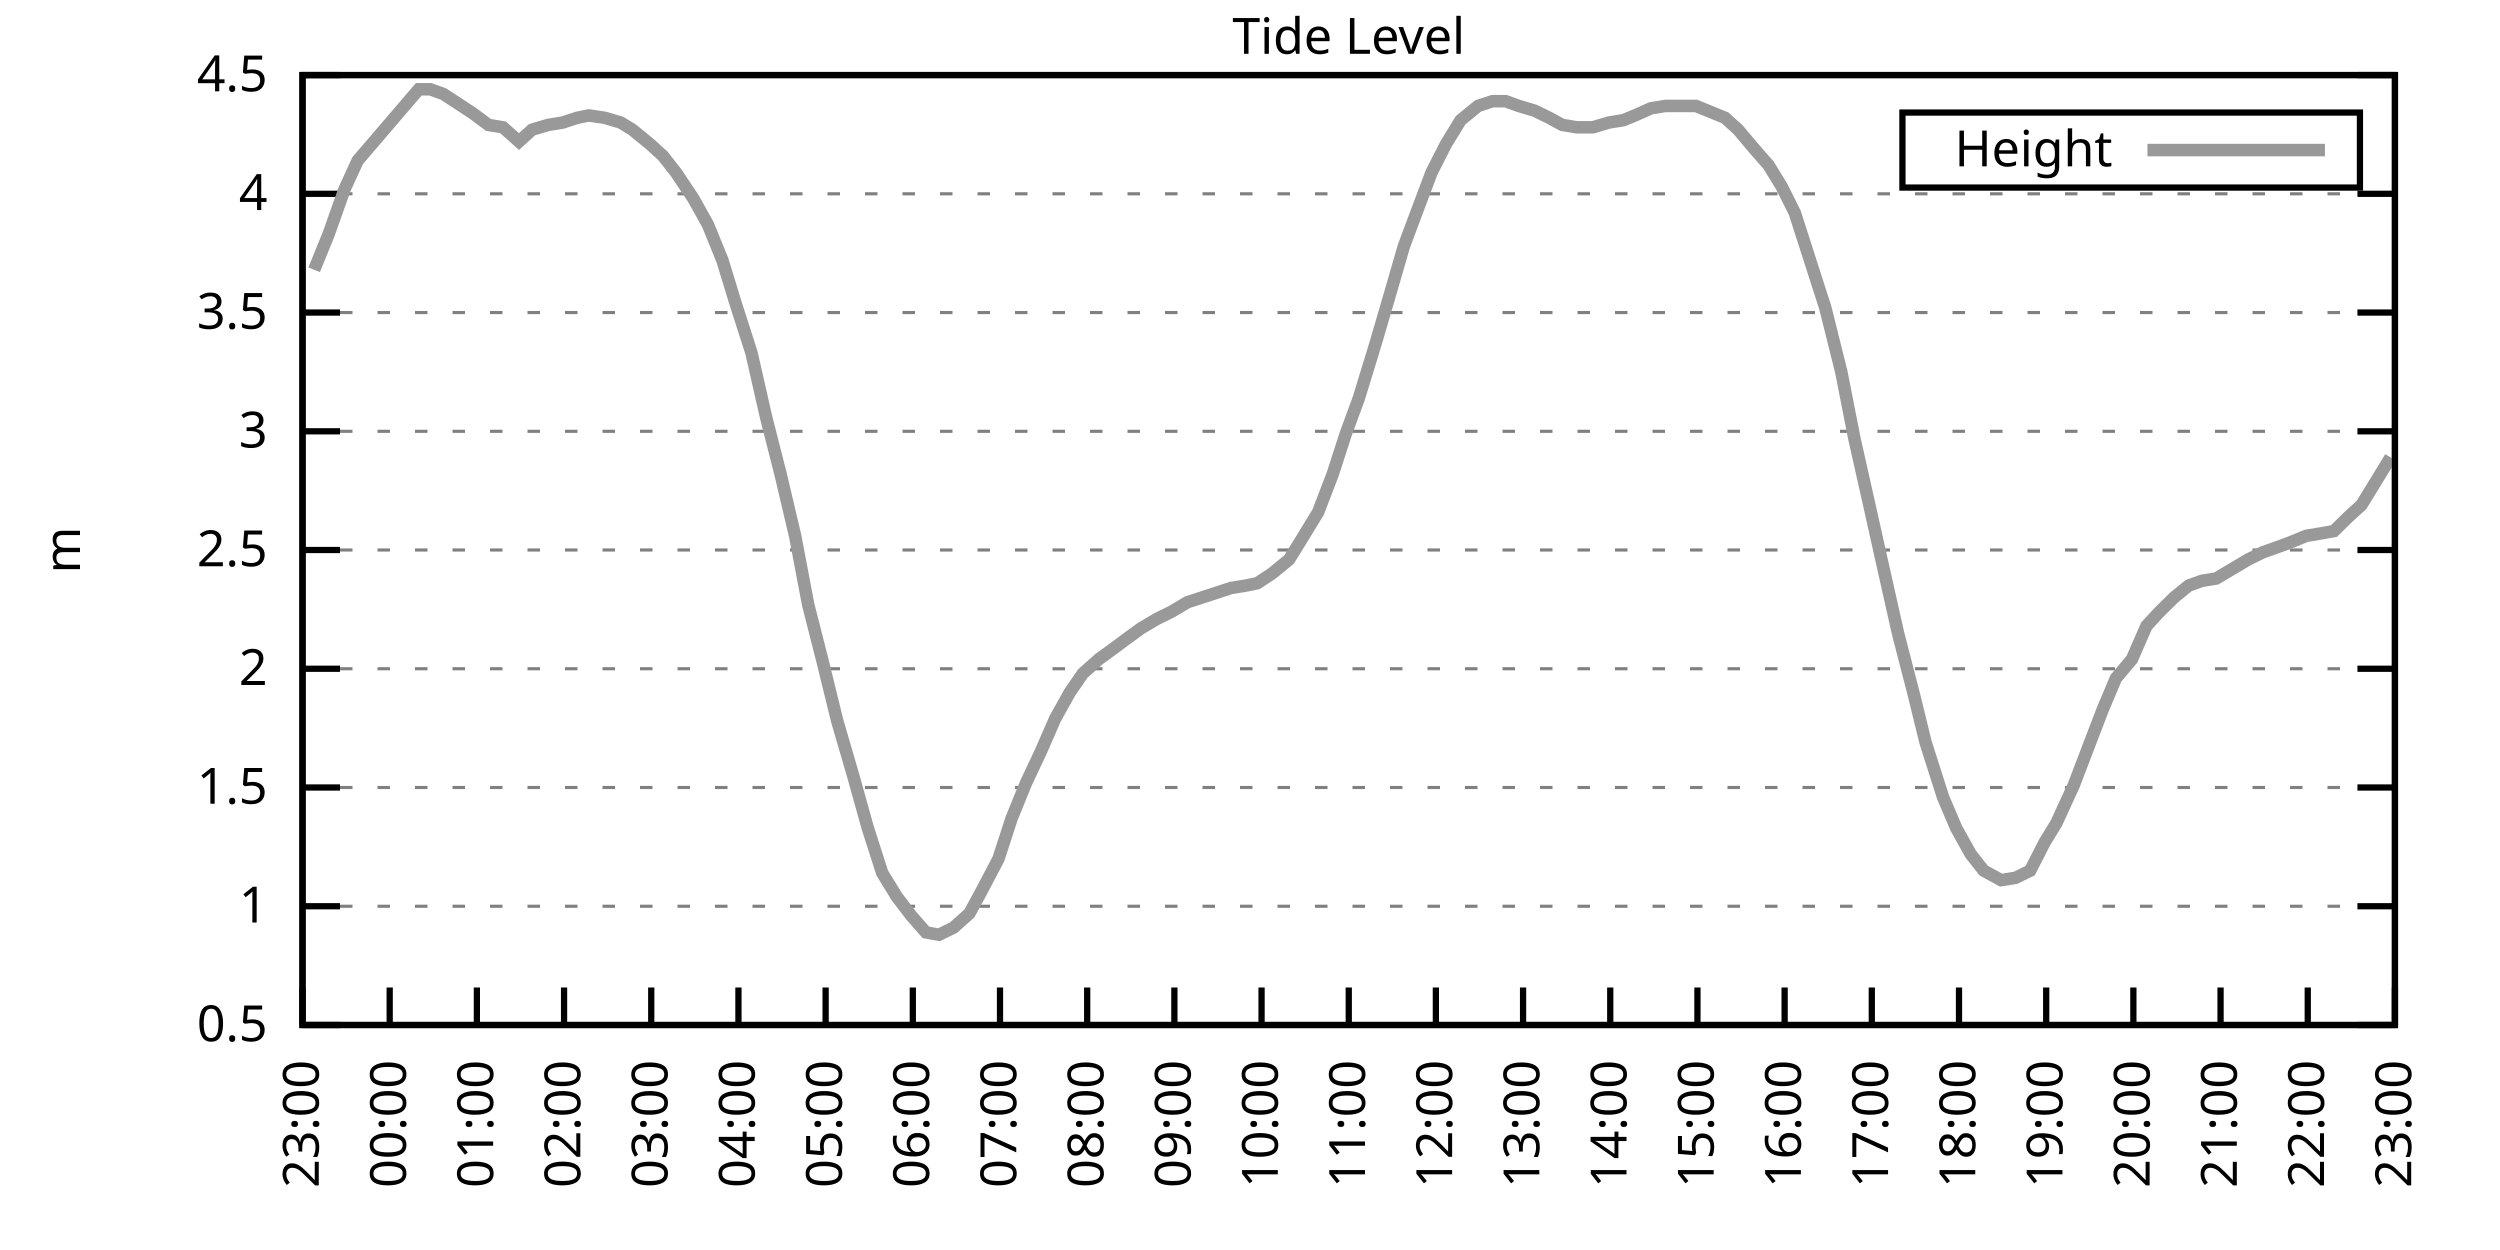
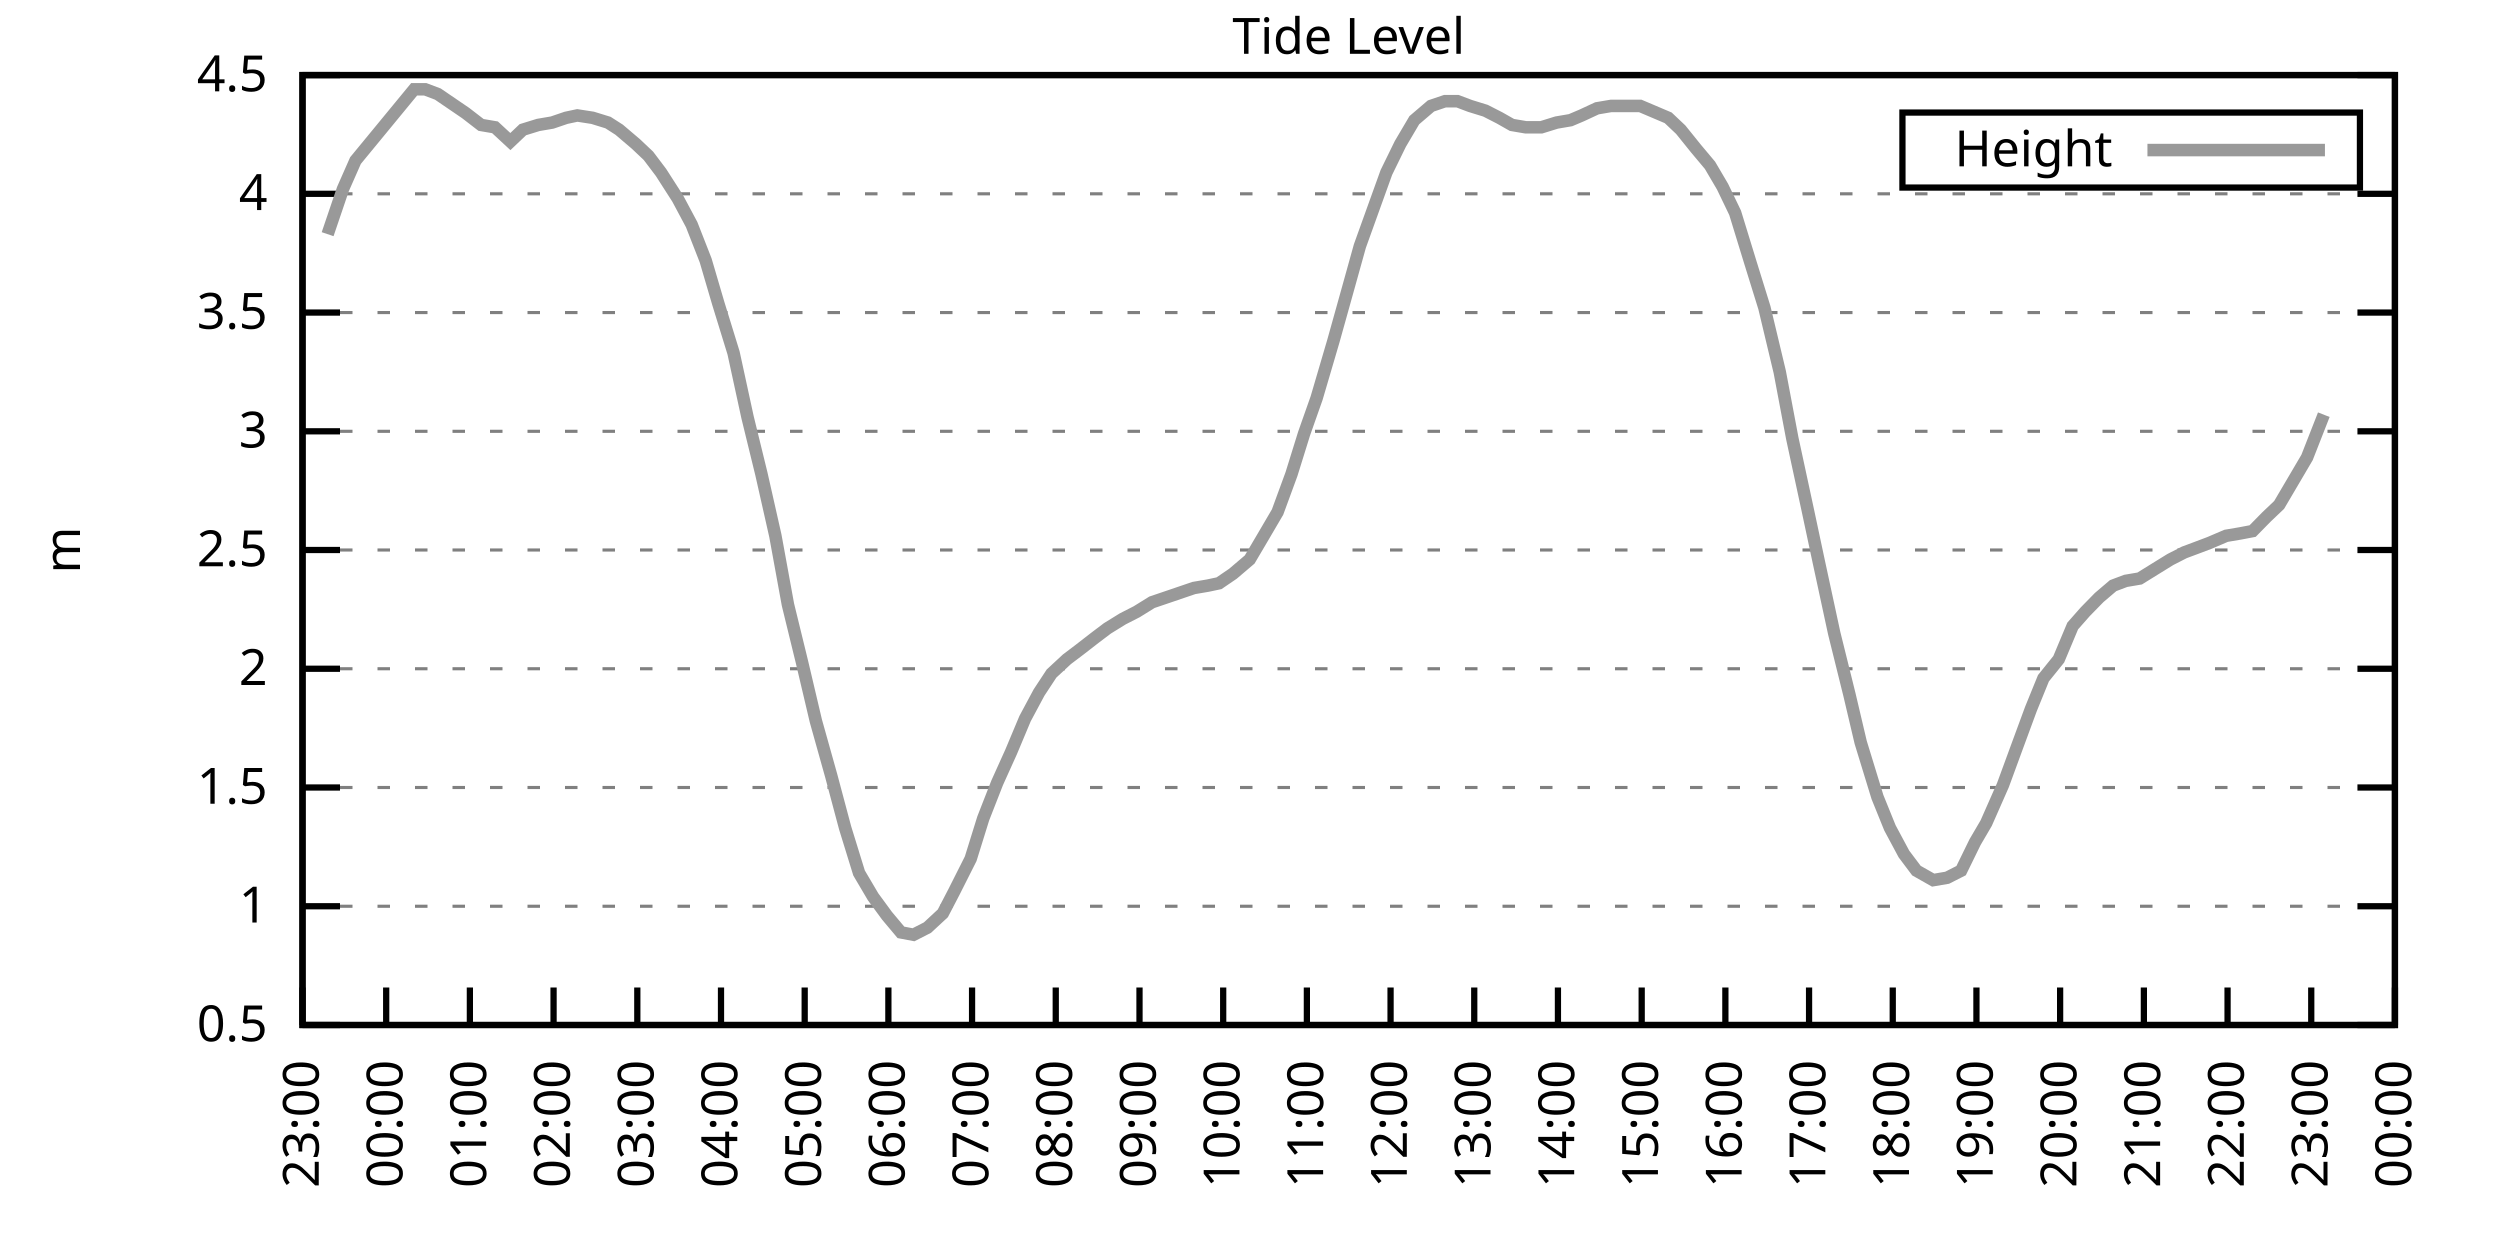
<svg xmlns="http://www.w3.org/2000/svg" xmlns:xlink="http://www.w3.org/1999/xlink" width="400" height="200" viewBox="0 0 400 200">
  <g id="gnuplot_canvas">
    <rect x="0" y="0" width="400" height="200" fill="none" />
    <defs>
      <circle id="gpDot" r="0.5" stroke-width="0.5" stroke="currentColor" />
      <path id="gpPt0" stroke-width="0.333" stroke="currentColor" d="M-1,0 h2 M0,-1 v2" />
      <path id="gpPt1" stroke-width="0.333" stroke="currentColor" d="M-1,-1 L1,1 M1,-1 L-1,1" />
      <path id="gpPt2" stroke-width="0.333" stroke="currentColor" d="M-1,0 L1,0 M0,-1 L0,1 M-1,-1 L1,1 M-1,1 L1,-1" />
      <rect id="gpPt3" stroke-width="0.333" stroke="currentColor" x="-1" y="-1" width="2" height="2" />
      <rect id="gpPt4" stroke-width="0.333" stroke="currentColor" fill="currentColor" x="-1" y="-1" width="2" height="2" />
      <circle id="gpPt5" stroke-width="0.333" stroke="currentColor" cx="0" cy="0" r="1" />
      <use xlink:href="#gpPt5" id="gpPt6" fill="currentColor" stroke="none" />
      <path id="gpPt7" stroke-width="0.333" stroke="currentColor" d="M0,-1.33 L-1.33,0.67 L1.33,0.67 z" />
      <use xlink:href="#gpPt7" id="gpPt8" fill="currentColor" stroke="none" />
      <use xlink:href="#gpPt7" id="gpPt9" stroke="currentColor" transform="rotate(180)" />
      <use xlink:href="#gpPt9" id="gpPt10" fill="currentColor" stroke="none" />
      <use xlink:href="#gpPt3" id="gpPt11" stroke="currentColor" transform="rotate(45)" />
      <use xlink:href="#gpPt11" id="gpPt12" fill="currentColor" stroke="none" />
      <path id="gpPt13" stroke-width="0.333" stroke="currentColor" d="M0,1.330 L1.265,0.411 L0.782,-1.067 L-0.782,-1.076 L-1.265,0.411 z" />
      <use xlink:href="#gpPt13" id="gpPt14" fill="currentColor" stroke="none" />
      <filter id="textbox" filterUnits="objectBoundingBox" x="0" y="0" height="1" width="1">
        <feFlood flood-color="white" flood-opacity="1" result="bgnd" />
        <feComposite in="SourceGraphic" in2="bgnd" operator="atop" />
      </filter>
      <filter id="greybox" filterUnits="objectBoundingBox" x="0" y="0" height="1" width="1">
        <feFlood flood-color="lightgrey" flood-opacity="1" result="grey" />
        <feComposite in="SourceGraphic" in2="grey" operator="atop" />
      </filter>
    </defs>
    <g fill="none" color="white" stroke="currentColor" stroke-width="1.00" stroke-linecap="butt" stroke-linejoin="miter">
</g>
    <g fill="none" color="black" stroke="currentColor" stroke-width="1.00" stroke-linecap="butt" stroke-linejoin="miter">
      <g stroke="none" shape-rendering="crispEdges">
        <polygon fill="rgb(255, 255, 255)" points="48.40,164.00 383.18,164.00 383.18,12.02 48.40,12.02 " />
      </g>
    </g>
    <g fill="none" color="black" stroke="currentColor" stroke-width="1.00" stroke-linecap="butt" stroke-linejoin="miter">
</g>
    <g fill="none" color="black" stroke="black" stroke-width="0.50" stroke-linecap="butt" stroke-linejoin="miter">
</g>
    <g fill="none" color="gray" stroke="currentColor" stroke-width="0.50" stroke-linecap="butt" stroke-linejoin="miter">
      <path stroke="gray" stroke-dasharray="2,4" class="gridline" d="M48.40,164.00 L383.19,164.00  " />
    </g>
    <g fill="none" color="gray" stroke="gray" stroke-width="1.00" stroke-linecap="butt" stroke-linejoin="miter">
</g>
    <g fill="none" color="black" stroke="currentColor" stroke-width="1.00" stroke-linecap="butt" stroke-linejoin="miter">
      <path stroke="black" d="M48.40,164.00 L54.40,164.00 M383.19,164.00 L377.19,164.00  " />
      <g transform="translate(42.80,166.60)" stroke="none" fill="black" font-family="Sans" font-size="8.00" text-anchor="end">
        <text>
          <tspan font-family="Sans"> 0.5</tspan>
        </text>
      </g>
    </g>
    <g fill="none" color="black" stroke="currentColor" stroke-width="1.00" stroke-linecap="butt" stroke-linejoin="miter">
</g>
    <g fill="none" color="black" stroke="black" stroke-width="0.50" stroke-linecap="butt" stroke-linejoin="miter">
</g>
    <g fill="none" color="gray" stroke="currentColor" stroke-width="0.50" stroke-linecap="butt" stroke-linejoin="miter">
      <path stroke="gray" stroke-dasharray="2,4" class="gridline" d="M48.40,145.00 L383.19,145.00  " />
    </g>
    <g fill="none" color="gray" stroke="gray" stroke-width="1.00" stroke-linecap="butt" stroke-linejoin="miter">
</g>
    <g fill="none" color="black" stroke="currentColor" stroke-width="1.00" stroke-linecap="butt" stroke-linejoin="miter">
      <path stroke="black" d="M48.40,145.00 L54.40,145.00 M383.19,145.00 L377.19,145.00  " />
      <g transform="translate(42.80,147.60)" stroke="none" fill="black" font-family="Sans" font-size="8.00" text-anchor="end">
        <text>
          <tspan font-family="Sans"> 1</tspan>
        </text>
      </g>
    </g>
    <g fill="none" color="black" stroke="currentColor" stroke-width="1.00" stroke-linecap="butt" stroke-linejoin="miter">
</g>
    <g fill="none" color="black" stroke="black" stroke-width="0.50" stroke-linecap="butt" stroke-linejoin="miter">
</g>
    <g fill="none" color="gray" stroke="currentColor" stroke-width="0.50" stroke-linecap="butt" stroke-linejoin="miter">
      <path stroke="gray" stroke-dasharray="2,4" class="gridline" d="M48.40,126.00 L383.19,126.00  " />
    </g>
    <g fill="none" color="gray" stroke="gray" stroke-width="1.00" stroke-linecap="butt" stroke-linejoin="miter">
</g>
    <g fill="none" color="black" stroke="currentColor" stroke-width="1.00" stroke-linecap="butt" stroke-linejoin="miter">
      <path stroke="black" d="M48.40,126.00 L54.40,126.00 M383.19,126.00 L377.19,126.00  " />
      <g transform="translate(42.80,128.60)" stroke="none" fill="black" font-family="Sans" font-size="8.00" text-anchor="end">
        <text>
          <tspan font-family="Sans"> 1.5</tspan>
        </text>
      </g>
    </g>
    <g fill="none" color="black" stroke="currentColor" stroke-width="1.00" stroke-linecap="butt" stroke-linejoin="miter">
</g>
    <g fill="none" color="black" stroke="black" stroke-width="0.50" stroke-linecap="butt" stroke-linejoin="miter">
</g>
    <g fill="none" color="gray" stroke="currentColor" stroke-width="0.50" stroke-linecap="butt" stroke-linejoin="miter">
      <path stroke="gray" stroke-dasharray="2,4" class="gridline" d="M48.40,107.00 L383.19,107.00  " />
    </g>
    <g fill="none" color="gray" stroke="gray" stroke-width="1.00" stroke-linecap="butt" stroke-linejoin="miter">
</g>
    <g fill="none" color="black" stroke="currentColor" stroke-width="1.00" stroke-linecap="butt" stroke-linejoin="miter">
      <path stroke="black" d="M48.40,107.00 L54.40,107.00 M383.19,107.00 L377.19,107.00  " />
      <g transform="translate(42.80,109.60)" stroke="none" fill="black" font-family="Sans" font-size="8.00" text-anchor="end">
        <text>
          <tspan font-family="Sans"> 2</tspan>
        </text>
      </g>
    </g>
    <g fill="none" color="black" stroke="currentColor" stroke-width="1.00" stroke-linecap="butt" stroke-linejoin="miter">
</g>
    <g fill="none" color="black" stroke="black" stroke-width="0.50" stroke-linecap="butt" stroke-linejoin="miter">
</g>
    <g fill="none" color="gray" stroke="currentColor" stroke-width="0.50" stroke-linecap="butt" stroke-linejoin="miter">
      <path stroke="gray" stroke-dasharray="2,4" class="gridline" d="M48.40,88.00 L383.19,88.00  " />
    </g>
    <g fill="none" color="gray" stroke="gray" stroke-width="1.00" stroke-linecap="butt" stroke-linejoin="miter">
</g>
    <g fill="none" color="black" stroke="currentColor" stroke-width="1.00" stroke-linecap="butt" stroke-linejoin="miter">
      <path stroke="black" d="M48.40,88.00 L54.40,88.00 M383.19,88.00 L377.19,88.00  " />
      <g transform="translate(42.80,90.60)" stroke="none" fill="black" font-family="Sans" font-size="8.00" text-anchor="end">
        <text>
          <tspan font-family="Sans"> 2.5</tspan>
        </text>
      </g>
    </g>
    <g fill="none" color="black" stroke="currentColor" stroke-width="1.00" stroke-linecap="butt" stroke-linejoin="miter">
</g>
    <g fill="none" color="black" stroke="black" stroke-width="0.50" stroke-linecap="butt" stroke-linejoin="miter">
</g>
    <g fill="none" color="gray" stroke="currentColor" stroke-width="0.50" stroke-linecap="butt" stroke-linejoin="miter">
      <path stroke="gray" stroke-dasharray="2,4" class="gridline" d="M48.40,69.01 L383.19,69.01  " />
    </g>
    <g fill="none" color="gray" stroke="gray" stroke-width="1.00" stroke-linecap="butt" stroke-linejoin="miter">
</g>
    <g fill="none" color="black" stroke="currentColor" stroke-width="1.00" stroke-linecap="butt" stroke-linejoin="miter">
      <path stroke="black" d="M48.40,69.01 L54.40,69.01 M383.19,69.01 L377.19,69.01  " />
      <g transform="translate(42.80,71.61)" stroke="none" fill="black" font-family="Sans" font-size="8.00" text-anchor="end">
        <text>
          <tspan font-family="Sans"> 3</tspan>
        </text>
      </g>
    </g>
    <g fill="none" color="black" stroke="currentColor" stroke-width="1.00" stroke-linecap="butt" stroke-linejoin="miter">
</g>
    <g fill="none" color="black" stroke="black" stroke-width="0.50" stroke-linecap="butt" stroke-linejoin="miter">
</g>
    <g fill="none" color="gray" stroke="currentColor" stroke-width="0.50" stroke-linecap="butt" stroke-linejoin="miter">
      <path stroke="gray" stroke-dasharray="2,4" class="gridline" d="M48.40,50.01 L383.19,50.01  " />
    </g>
    <g fill="none" color="gray" stroke="gray" stroke-width="1.00" stroke-linecap="butt" stroke-linejoin="miter">
</g>
    <g fill="none" color="black" stroke="currentColor" stroke-width="1.00" stroke-linecap="butt" stroke-linejoin="miter">
      <path stroke="black" d="M48.40,50.01 L54.40,50.01 M383.19,50.01 L377.19,50.01  " />
      <g transform="translate(42.80,52.61)" stroke="none" fill="black" font-family="Sans" font-size="8.00" text-anchor="end">
        <text>
          <tspan font-family="Sans"> 3.5</tspan>
        </text>
      </g>
    </g>
    <g fill="none" color="black" stroke="currentColor" stroke-width="1.00" stroke-linecap="butt" stroke-linejoin="miter">
</g>
    <g fill="none" color="black" stroke="black" stroke-width="0.50" stroke-linecap="butt" stroke-linejoin="miter">
</g>
    <g fill="none" color="gray" stroke="currentColor" stroke-width="0.50" stroke-linecap="butt" stroke-linejoin="miter">
      <path stroke="gray" stroke-dasharray="2,4" class="gridline" d="M48.40,31.01 L383.19,31.01  " />
    </g>
    <g fill="none" color="gray" stroke="gray" stroke-width="1.00" stroke-linecap="butt" stroke-linejoin="miter">
</g>
    <g fill="none" color="black" stroke="currentColor" stroke-width="1.00" stroke-linecap="butt" stroke-linejoin="miter">
      <path stroke="black" d="M48.40,31.01 L54.40,31.01 M383.19,31.01 L377.19,31.01  " />
      <g transform="translate(42.80,33.61)" stroke="none" fill="black" font-family="Sans" font-size="8.00" text-anchor="end">
        <text>
          <tspan font-family="Sans"> 4</tspan>
        </text>
      </g>
    </g>
    <g fill="none" color="black" stroke="currentColor" stroke-width="1.00" stroke-linecap="butt" stroke-linejoin="miter">
</g>
    <g fill="none" color="black" stroke="black" stroke-width="0.50" stroke-linecap="butt" stroke-linejoin="miter">
</g>
    <g fill="none" color="gray" stroke="currentColor" stroke-width="0.50" stroke-linecap="butt" stroke-linejoin="miter">
      <path stroke="gray" stroke-dasharray="2,4" class="gridline" d="M48.40,12.01 L383.19,12.01  " />
    </g>
    <g fill="none" color="gray" stroke="gray" stroke-width="1.00" stroke-linecap="butt" stroke-linejoin="miter">
</g>
    <g fill="none" color="black" stroke="currentColor" stroke-width="1.00" stroke-linecap="butt" stroke-linejoin="miter">
      <path stroke="black" d="M48.40,12.01 L54.40,12.01 M383.19,12.01 L377.19,12.01  " />
      <g transform="translate(42.80,14.61)" stroke="none" fill="black" font-family="Sans" font-size="8.00" text-anchor="end">
        <text>
          <tspan font-family="Sans"> 4.5</tspan>
        </text>
      </g>
    </g>
    <g fill="none" color="black" stroke="currentColor" stroke-width="1.00" stroke-linecap="butt" stroke-linejoin="miter">
      <path stroke="black" d="M48.40,164.00 L48.40,158.00  " />
      <g transform="translate(51.00,169.60) rotate(270.00)" stroke="none" fill="black" font-family="Sans" font-size="8.00" text-anchor="end">
        <text>
          <tspan font-family="Sans">23:00</tspan>
        </text>
      </g>
    </g>
    <g fill="none" color="black" stroke="currentColor" stroke-width="1.00" stroke-linecap="butt" stroke-linejoin="miter">
-       <path stroke="black" d="M62.35,164.00 L62.35,158.00  " />
-       <g transform="translate(64.95,169.60) rotate(270.00)" stroke="none" fill="black" font-family="Sans" font-size="8.00" text-anchor="end">
+       <path stroke="black" d="M61.79,164.00 L61.79,158.00  " />
+       <g transform="translate(64.39,169.60) rotate(270.00)" stroke="none" fill="black" font-family="Sans" font-size="8.00" text-anchor="end">
        <text>
          <tspan font-family="Sans">00:00</tspan>
        </text>
      </g>
    </g>
    <g fill="none" color="black" stroke="currentColor" stroke-width="1.00" stroke-linecap="butt" stroke-linejoin="miter">
-       <path stroke="black" d="M76.30,164.00 L76.30,158.00  " />
-       <g transform="translate(78.90,169.60) rotate(270.00)" stroke="none" fill="black" font-family="Sans" font-size="8.00" text-anchor="end">
+       <path stroke="black" d="M75.18,164.00 L75.18,158.00  " />
+       <g transform="translate(77.78,169.60) rotate(270.00)" stroke="none" fill="black" font-family="Sans" font-size="8.00" text-anchor="end">
        <text>
          <tspan font-family="Sans">01:00</tspan>
        </text>
      </g>
    </g>
    <g fill="none" color="black" stroke="currentColor" stroke-width="1.00" stroke-linecap="butt" stroke-linejoin="miter">
-       <path stroke="black" d="M90.25,164.00 L90.25,158.00  " />
-       <g transform="translate(92.85,169.60) rotate(270.00)" stroke="none" fill="black" font-family="Sans" font-size="8.00" text-anchor="end">
+       <path stroke="black" d="M88.57,164.00 L88.57,158.00  " />
+       <g transform="translate(91.17,169.60) rotate(270.00)" stroke="none" fill="black" font-family="Sans" font-size="8.00" text-anchor="end">
        <text>
          <tspan font-family="Sans">02:00</tspan>
        </text>
      </g>
    </g>
    <g fill="none" color="black" stroke="currentColor" stroke-width="1.00" stroke-linecap="butt" stroke-linejoin="miter">
-       <path stroke="black" d="M104.20,164.00 L104.20,158.00  " />
-       <g transform="translate(106.80,169.60) rotate(270.00)" stroke="none" fill="black" font-family="Sans" font-size="8.00" text-anchor="end">
+       <path stroke="black" d="M101.97,164.00 L101.97,158.00  " />
+       <g transform="translate(104.57,169.60) rotate(270.00)" stroke="none" fill="black" font-family="Sans" font-size="8.00" text-anchor="end">
        <text>
          <tspan font-family="Sans">03:00</tspan>
        </text>
      </g>
    </g>
    <g fill="none" color="black" stroke="currentColor" stroke-width="1.00" stroke-linecap="butt" stroke-linejoin="miter">
-       <path stroke="black" d="M118.15,164.00 L118.15,158.00  " />
-       <g transform="translate(120.75,169.60) rotate(270.00)" stroke="none" fill="black" font-family="Sans" font-size="8.00" text-anchor="end">
+       <path stroke="black" d="M115.36,164.00 L115.36,158.00  " />
+       <g transform="translate(117.96,169.60) rotate(270.00)" stroke="none" fill="black" font-family="Sans" font-size="8.00" text-anchor="end">
        <text>
          <tspan font-family="Sans">04:00</tspan>
        </text>
      </g>
    </g>
    <g fill="none" color="black" stroke="currentColor" stroke-width="1.00" stroke-linecap="butt" stroke-linejoin="miter">
-       <path stroke="black" d="M132.10,164.00 L132.10,158.00  " />
-       <g transform="translate(134.70,169.60) rotate(270.00)" stroke="none" fill="black" font-family="Sans" font-size="8.00" text-anchor="end">
+       <path stroke="black" d="M128.75,164.00 L128.75,158.00  " />
+       <g transform="translate(131.35,169.60) rotate(270.00)" stroke="none" fill="black" font-family="Sans" font-size="8.00" text-anchor="end">
        <text>
          <tspan font-family="Sans">05:00</tspan>
        </text>
      </g>
    </g>
    <g fill="none" color="black" stroke="currentColor" stroke-width="1.00" stroke-linecap="butt" stroke-linejoin="miter">
-       <path stroke="black" d="M146.05,164.00 L146.05,158.00  " />
-       <g transform="translate(148.65,169.60) rotate(270.00)" stroke="none" fill="black" font-family="Sans" font-size="8.00" text-anchor="end">
+       <path stroke="black" d="M142.14,164.00 L142.14,158.00  " />
+       <g transform="translate(144.74,169.60) rotate(270.00)" stroke="none" fill="black" font-family="Sans" font-size="8.00" text-anchor="end">
        <text>
          <tspan font-family="Sans">06:00</tspan>
        </text>
      </g>
    </g>
    <g fill="none" color="black" stroke="currentColor" stroke-width="1.00" stroke-linecap="butt" stroke-linejoin="miter">
-       <path stroke="black" d="M160.00,164.00 L160.00,158.00  " />
-       <g transform="translate(162.60,169.60) rotate(270.00)" stroke="none" fill="black" font-family="Sans" font-size="8.00" text-anchor="end">
+       <path stroke="black" d="M155.53,164.00 L155.53,158.00  " />
+       <g transform="translate(158.13,169.60) rotate(270.00)" stroke="none" fill="black" font-family="Sans" font-size="8.00" text-anchor="end">
        <text>
          <tspan font-family="Sans">07:00</tspan>
        </text>
      </g>
    </g>
    <g fill="none" color="black" stroke="currentColor" stroke-width="1.00" stroke-linecap="butt" stroke-linejoin="miter">
-       <path stroke="black" d="M173.95,164.00 L173.95,158.00  " />
-       <g transform="translate(176.55,169.60) rotate(270.00)" stroke="none" fill="black" font-family="Sans" font-size="8.00" text-anchor="end">
+       <path stroke="black" d="M168.92,164.00 L168.92,158.00  " />
+       <g transform="translate(171.52,169.60) rotate(270.00)" stroke="none" fill="black" font-family="Sans" font-size="8.00" text-anchor="end">
        <text>
          <tspan font-family="Sans">08:00</tspan>
        </text>
      </g>
    </g>
    <g fill="none" color="black" stroke="currentColor" stroke-width="1.00" stroke-linecap="butt" stroke-linejoin="miter">
-       <path stroke="black" d="M187.90,164.00 L187.90,158.00  " />
-       <g transform="translate(190.50,169.60) rotate(270.00)" stroke="none" fill="black" font-family="Sans" font-size="8.00" text-anchor="end">
+       <path stroke="black" d="M182.32,164.00 L182.32,158.00  " />
+       <g transform="translate(184.92,169.60) rotate(270.00)" stroke="none" fill="black" font-family="Sans" font-size="8.00" text-anchor="end">
        <text>
          <tspan font-family="Sans">09:00</tspan>
        </text>
      </g>
    </g>
    <g fill="none" color="black" stroke="currentColor" stroke-width="1.00" stroke-linecap="butt" stroke-linejoin="miter">
-       <path stroke="black" d="M201.85,164.00 L201.85,158.00  " />
-       <g transform="translate(204.45,169.60) rotate(270.00)" stroke="none" fill="black" font-family="Sans" font-size="8.00" text-anchor="end">
+       <path stroke="black" d="M195.71,164.00 L195.71,158.00  " />
+       <g transform="translate(198.31,169.60) rotate(270.00)" stroke="none" fill="black" font-family="Sans" font-size="8.00" text-anchor="end">
        <text>
          <tspan font-family="Sans">10:00</tspan>
        </text>
      </g>
    </g>
    <g fill="none" color="black" stroke="currentColor" stroke-width="1.00" stroke-linecap="butt" stroke-linejoin="miter">
-       <path stroke="black" d="M215.80,164.00 L215.80,158.00  " />
-       <g transform="translate(218.40,169.60) rotate(270.00)" stroke="none" fill="black" font-family="Sans" font-size="8.00" text-anchor="end">
+       <path stroke="black" d="M209.10,164.00 L209.10,158.00  " />
+       <g transform="translate(211.70,169.60) rotate(270.00)" stroke="none" fill="black" font-family="Sans" font-size="8.00" text-anchor="end">
        <text>
          <tspan font-family="Sans">11:00</tspan>
        </text>
      </g>
    </g>
    <g fill="none" color="black" stroke="currentColor" stroke-width="1.00" stroke-linecap="butt" stroke-linejoin="miter">
-       <path stroke="black" d="M229.74,164.00 L229.74,158.00  " />
-       <g transform="translate(232.34,169.60) rotate(270.00)" stroke="none" fill="black" font-family="Sans" font-size="8.00" text-anchor="end">
+       <path stroke="black" d="M222.49,164.00 L222.49,158.00  " />
+       <g transform="translate(225.09,169.60) rotate(270.00)" stroke="none" fill="black" font-family="Sans" font-size="8.00" text-anchor="end">
        <text>
          <tspan font-family="Sans">12:00</tspan>
        </text>
      </g>
    </g>
    <g fill="none" color="black" stroke="currentColor" stroke-width="1.00" stroke-linecap="butt" stroke-linejoin="miter">
-       <path stroke="black" d="M243.69,164.00 L243.69,158.00  " />
-       <g transform="translate(246.29,169.60) rotate(270.00)" stroke="none" fill="black" font-family="Sans" font-size="8.00" text-anchor="end">
+       <path stroke="black" d="M235.88,164.00 L235.88,158.00  " />
+       <g transform="translate(238.48,169.60) rotate(270.00)" stroke="none" fill="black" font-family="Sans" font-size="8.00" text-anchor="end">
        <text>
          <tspan font-family="Sans">13:00</tspan>
        </text>
      </g>
    </g>
    <g fill="none" color="black" stroke="currentColor" stroke-width="1.00" stroke-linecap="butt" stroke-linejoin="miter">
-       <path stroke="black" d="M257.64,164.00 L257.64,158.00  " />
-       <g transform="translate(260.24,169.60) rotate(270.00)" stroke="none" fill="black" font-family="Sans" font-size="8.00" text-anchor="end">
+       <path stroke="black" d="M249.27,164.00 L249.27,158.00  " />
+       <g transform="translate(251.87,169.60) rotate(270.00)" stroke="none" fill="black" font-family="Sans" font-size="8.00" text-anchor="end">
        <text>
          <tspan font-family="Sans">14:00</tspan>
        </text>
      </g>
    </g>
    <g fill="none" color="black" stroke="currentColor" stroke-width="1.00" stroke-linecap="butt" stroke-linejoin="miter">
-       <path stroke="black" d="M271.59,164.00 L271.59,158.00  " />
-       <g transform="translate(274.19,169.60) rotate(270.00)" stroke="none" fill="black" font-family="Sans" font-size="8.00" text-anchor="end">
+       <path stroke="black" d="M262.67,164.00 L262.67,158.00  " />
+       <g transform="translate(265.27,169.60) rotate(270.00)" stroke="none" fill="black" font-family="Sans" font-size="8.00" text-anchor="end">
        <text>
          <tspan font-family="Sans">15:00</tspan>
        </text>
      </g>
    </g>
    <g fill="none" color="black" stroke="currentColor" stroke-width="1.00" stroke-linecap="butt" stroke-linejoin="miter">
-       <path stroke="black" d="M285.54,164.00 L285.54,158.00  " />
-       <g transform="translate(288.14,169.60) rotate(270.00)" stroke="none" fill="black" font-family="Sans" font-size="8.00" text-anchor="end">
+       <path stroke="black" d="M276.06,164.00 L276.06,158.00  " />
+       <g transform="translate(278.66,169.60) rotate(270.00)" stroke="none" fill="black" font-family="Sans" font-size="8.00" text-anchor="end">
        <text>
          <tspan font-family="Sans">16:00</tspan>
        </text>
      </g>
    </g>
    <g fill="none" color="black" stroke="currentColor" stroke-width="1.00" stroke-linecap="butt" stroke-linejoin="miter">
-       <path stroke="black" d="M299.49,164.00 L299.49,158.00  " />
-       <g transform="translate(302.09,169.60) rotate(270.00)" stroke="none" fill="black" font-family="Sans" font-size="8.00" text-anchor="end">
+       <path stroke="black" d="M289.45,164.00 L289.45,158.00  " />
+       <g transform="translate(292.05,169.60) rotate(270.00)" stroke="none" fill="black" font-family="Sans" font-size="8.00" text-anchor="end">
        <text>
          <tspan font-family="Sans">17:00</tspan>
        </text>
      </g>
    </g>
    <g fill="none" color="black" stroke="currentColor" stroke-width="1.00" stroke-linecap="butt" stroke-linejoin="miter">
-       <path stroke="black" d="M313.44,164.00 L313.44,158.00  " />
-       <g transform="translate(316.04,169.60) rotate(270.00)" stroke="none" fill="black" font-family="Sans" font-size="8.00" text-anchor="end">
+       <path stroke="black" d="M302.84,164.00 L302.84,158.00  " />
+       <g transform="translate(305.44,169.60) rotate(270.00)" stroke="none" fill="black" font-family="Sans" font-size="8.00" text-anchor="end">
        <text>
          <tspan font-family="Sans">18:00</tspan>
        </text>
      </g>
    </g>
    <g fill="none" color="black" stroke="currentColor" stroke-width="1.00" stroke-linecap="butt" stroke-linejoin="miter">
-       <path stroke="black" d="M327.39,164.00 L327.39,158.00  " />
-       <g transform="translate(329.99,169.60) rotate(270.00)" stroke="none" fill="black" font-family="Sans" font-size="8.00" text-anchor="end">
+       <path stroke="black" d="M316.23,164.00 L316.23,158.00  " />
+       <g transform="translate(318.83,169.60) rotate(270.00)" stroke="none" fill="black" font-family="Sans" font-size="8.00" text-anchor="end">
        <text>
          <tspan font-family="Sans">19:00</tspan>
        </text>
      </g>
    </g>
    <g fill="none" color="black" stroke="currentColor" stroke-width="1.00" stroke-linecap="butt" stroke-linejoin="miter">
-       <path stroke="black" d="M341.34,164.00 L341.34,158.00  " />
-       <g transform="translate(343.94,169.60) rotate(270.00)" stroke="none" fill="black" font-family="Sans" font-size="8.00" text-anchor="end">
+       <path stroke="black" d="M329.62,164.00 L329.62,158.00  " />
+       <g transform="translate(332.22,169.60) rotate(270.00)" stroke="none" fill="black" font-family="Sans" font-size="8.00" text-anchor="end">
        <text>
          <tspan font-family="Sans">20:00</tspan>
        </text>
      </g>
    </g>
    <g fill="none" color="black" stroke="currentColor" stroke-width="1.00" stroke-linecap="butt" stroke-linejoin="miter">
-       <path stroke="black" d="M355.29,164.00 L355.29,158.00  " />
-       <g transform="translate(357.89,169.60) rotate(270.00)" stroke="none" fill="black" font-family="Sans" font-size="8.00" text-anchor="end">
+       <path stroke="black" d="M343.02,164.00 L343.02,158.00  " />
+       <g transform="translate(345.62,169.60) rotate(270.00)" stroke="none" fill="black" font-family="Sans" font-size="8.00" text-anchor="end">
        <text>
          <tspan font-family="Sans">21:00</tspan>
        </text>
      </g>
    </g>
    <g fill="none" color="black" stroke="currentColor" stroke-width="1.00" stroke-linecap="butt" stroke-linejoin="miter">
-       <path stroke="black" d="M369.24,164.00 L369.24,158.00  " />
-       <g transform="translate(371.84,169.60) rotate(270.00)" stroke="none" fill="black" font-family="Sans" font-size="8.00" text-anchor="end">
+       <path stroke="black" d="M356.41,164.00 L356.41,158.00  " />
+       <g transform="translate(359.01,169.60) rotate(270.00)" stroke="none" fill="black" font-family="Sans" font-size="8.00" text-anchor="end">
        <text>
          <tspan font-family="Sans">22:00</tspan>
+         </text>
+       </g>
+     </g>
+     <g fill="none" color="black" stroke="currentColor" stroke-width="1.00" stroke-linecap="butt" stroke-linejoin="miter">
+       <path stroke="black" d="M369.80,164.00 L369.80,158.00  " />
+       <g transform="translate(372.40,169.60) rotate(270.00)" stroke="none" fill="black" font-family="Sans" font-size="8.00" text-anchor="end">
+         <text>
+           <tspan font-family="Sans">23:00</tspan>
        </text>
      </g>
    </g>
    <g fill="none" color="black" stroke="currentColor" stroke-width="1.00" stroke-linecap="butt" stroke-linejoin="miter">
      <path stroke="black" d="M383.19,164.00 L383.19,158.00  " />
      <g transform="translate(385.79,169.60) rotate(270.00)" stroke="none" fill="black" font-family="Sans" font-size="8.00" text-anchor="end">
        <text>
-           <tspan font-family="Sans">23:00</tspan>
+           <tspan font-family="Sans">00:00</tspan>
        </text>
      </g>
    </g>
    <g fill="none" color="black" stroke="currentColor" stroke-width="1.00" stroke-linecap="butt" stroke-linejoin="miter">
</g>
    <g fill="none" color="black" stroke="currentColor" stroke-width="1.00" stroke-linecap="butt" stroke-linejoin="miter">
      <path stroke="black" d="M48.40,12.01 L48.40,164.00 L383.19,164.00 L383.19,12.01 L48.40,12.01 Z  " />
    </g>
    <g fill="none" color="black" stroke="currentColor" stroke-width="1.00" stroke-linecap="butt" stroke-linejoin="miter">
</g>
    <g fill="none" color="black" stroke="currentColor" stroke-width="1.00" stroke-linecap="butt" stroke-linejoin="miter">
      <path stroke="black" d="M304.39,30.01 L304.39,18.01 L377.59,18.01 L377.59,30.01 L304.39,30.01 Z  " />
    </g>
    <g id="Tide_level_plot_1">
      <g fill="none" color="white" stroke="black" stroke-width="2.00" stroke-linecap="butt" stroke-linejoin="miter">
</g>
      <g fill="none" color="black" stroke="currentColor" stroke-width="2.00" stroke-linecap="butt" stroke-linejoin="miter">
        <g transform="translate(337.99,26.61)" stroke="none" fill="black" font-family="Sans" font-size="8.00" text-anchor="end">
          <text>
            <tspan font-family="Sans">Height</tspan>
          </text>
        </g>
      </g>
      <g fill="none" color="black" stroke="currentColor" stroke-width="2.00" stroke-linecap="butt" stroke-linejoin="miter">
-         <path stroke="rgb(153, 153, 153)" d="M343.59,24.01 L371.99,24.01 M50.26,43.17 L52.58,37.47 L55.14,30.25 L57.23,25.69 L67.00,14.29 L68.86,14.29   L70.95,15.05 L73.28,16.57 L75.60,18.09 L78.16,19.99 L80.48,20.37 L83.04,22.65 L85.13,20.75 L87.69,19.99   L90.02,19.61 L92.34,18.85 L94.20,18.47 L96.76,18.85 L99.32,19.61 L101.18,20.75 L103.97,23.03 L106.06,24.93   L108.15,27.59 L110.94,31.77 L113.27,35.95 L115.59,41.65 L117.68,48.49 L120.24,56.47 L122.57,66.73 L124.89,75.85   L127.22,85.73 L129.31,96.74 L131.63,105.86 L133.96,115.36 L136.51,124.10 L138.84,132.46 L141.16,139.68 L143.49,143.48   L145.81,146.52 L148.14,149.18 L150.23,149.56 L152.56,148.42 L155.11,146.14 L156.97,142.72 L159.76,137.40 L161.86,130.94   L164.18,125.24 L166.51,120.30 L168.83,114.98 L171.16,110.80 L173.25,107.76 L175.81,105.48 L177.90,103.96 L180.46,102.06   L182.55,100.54 L185.11,99.02 L187.43,97.88 L189.99,96.36 L192.31,95.60 L194.64,94.84 L196.96,94.08 L199.29,93.70   L201.15,93.32 L203.47,91.80 L206.26,89.52 L208.36,86.11 L210.91,81.93 L213.24,75.85 L215.33,69.39 L217.42,63.69   L220.21,54.57 L222.54,46.59 L224.63,39.37 L227.19,32.53 L229.05,27.59 L231.37,23.03 L233.70,19.23 L236.49,16.95   L238.81,16.19 L240.90,16.19 L243.00,16.95 L245.55,17.71 L247.88,18.85 L249.97,19.99 L252.30,20.37 L254.85,20.37   L257.41,19.61 L259.74,19.23 L261.60,18.47 L264.15,17.33 L266.48,16.95 L269.04,16.95 L271.36,16.95 L273.22,17.71   L276.01,18.85 L278.10,20.75 L280.66,23.79 L282.99,26.45 L285.08,29.87 L287.17,34.05 L289.73,42.03 L292.05,49.25   L294.61,59.51 L296.70,70.15 L299.26,81.55 L301.12,89.90 L303.68,101.30 L306.23,111.18 L308.09,118.78 L310.88,127.52   L312.98,132.46 L315.30,136.64 L317.39,139.30 L320.18,140.82 L322.51,140.44 L324.83,139.30 L327.16,134.74 L329.02,131.70   L331.81,125.62 L334.13,119.54 L336.46,113.46 L338.55,108.52 L341.11,105.48 L343.43,100.16 L345.53,97.88 L347.85,95.60   L350.18,93.70 L352.27,92.94 L354.59,92.56 L357.15,91.04 L359.71,89.52 L362.03,88.38 L364.13,87.63 L366.22,86.87   L369.01,85.73 L371.33,85.35 L373.43,84.97 L375.75,82.69 L377.84,80.79 L380.40,76.61 L382.49,73.19  " />
+         <path stroke="rgb(153, 153, 153)" d="M343.59,24.01 L371.99,24.01 M52.42,37.47 L54.87,30.25 L56.88,25.69 L66.26,14.29 L68.04,14.29 L70.05,15.05   L72.28,16.57 L74.51,18.09 L76.97,19.99 L79.20,20.37 L81.66,22.65 L83.66,20.75 L86.12,19.99 L88.35,19.61   L90.58,18.85 L92.37,18.47 L94.82,18.85 L97.28,19.61 L99.06,20.75 L101.74,23.03 L103.75,24.93 L105.76,27.59   L108.44,31.77 L110.67,35.95 L112.90,41.65 L114.91,48.49 L117.37,56.47 L119.60,66.73 L121.83,75.85 L124.06,85.73   L126.07,96.74 L128.30,105.86 L130.54,115.36 L132.99,124.10 L135.22,132.46 L137.45,139.68 L139.69,143.48 L141.92,146.52   L144.15,149.18 L146.16,149.56 L148.39,148.42 L150.85,146.14 L152.63,142.72 L155.31,137.40 L157.32,130.94 L159.55,125.24   L161.78,120.30 L164.01,114.98 L166.25,110.80 L168.25,107.76 L170.71,105.48 L172.72,103.96 L175.17,102.06 L177.18,100.54   L179.64,99.02 L181.87,97.88 L184.32,96.36 L186.56,95.60 L188.79,94.84 L191.02,94.08 L193.25,93.70 L195.04,93.32   L197.27,91.80 L199.95,89.52 L201.96,86.11 L204.41,81.93 L206.64,75.85 L208.65,69.39 L210.66,63.69 L213.34,54.57   L215.57,46.59 L217.58,39.37 L220.04,32.53 L221.82,27.59 L224.05,23.03 L226.29,19.23 L228.96,16.95 L231.20,16.19   L233.20,16.19 L235.21,16.95 L237.67,17.71 L239.90,18.85 L241.91,19.99 L244.14,20.37 L246.60,20.37 L249.05,19.61   L251.28,19.23 L253.07,18.47 L255.52,17.33 L257.76,16.95 L260.21,16.95 L262.44,16.95 L264.23,17.71 L266.91,18.85   L268.92,20.75 L271.37,23.79 L273.60,26.45 L275.61,29.87 L277.62,34.05 L280.07,42.03 L282.31,49.25 L284.76,59.51   L286.77,70.15 L289.23,81.55 L291.01,89.90 L293.47,101.30 L295.92,111.18 L297.71,118.78 L300.39,127.52 L302.39,132.46   L304.63,136.64 L306.63,139.30 L309.31,140.82 L311.54,140.44 L313.78,139.30 L316.01,134.74 L317.79,131.70 L320.47,125.62   L322.70,119.54 L324.94,113.46 L326.95,108.52 L329.40,105.48 L331.63,100.16 L333.64,97.88 L335.87,95.60 L338.10,93.70   L340.11,92.94 L342.35,92.56 L344.80,91.04 L347.26,89.52 L349.49,88.38 L351.50,87.63 L353.51,86.87 L356.18,85.73   L358.42,85.35 L360.42,84.97 L362.66,82.69 L364.66,80.79 L367.12,76.61 L369.13,73.19 L371.81,66.35  " />
      </g>
    </g>
    <g fill="none" color="black" stroke="currentColor" stroke-width="2.00" stroke-linecap="butt" stroke-linejoin="miter">
</g>
    <g fill="none" color="black" stroke="black" stroke-width="1.00" stroke-linecap="butt" stroke-linejoin="miter">
</g>
    <g fill="none" color="black" stroke="currentColor" stroke-width="1.00" stroke-linecap="butt" stroke-linejoin="miter">
      <path stroke="black" d="M48.40,12.01 L48.40,164.00 L383.19,164.00 L383.19,12.01 L48.40,12.01 Z  " />
      <g transform="translate(12.80,88.01) rotate(270.00)" stroke="none" fill="black" font-family="Sans" font-size="8.00" text-anchor="middle">
        <text>
          <tspan font-family="Sans">m</tspan>
        </text>
      </g>
    </g>
    <g fill="none" color="black" stroke="currentColor" stroke-width="1.00" stroke-linecap="butt" stroke-linejoin="miter">
</g>
    <g fill="none" color="black" stroke="currentColor" stroke-width="1.00" stroke-linecap="butt" stroke-linejoin="miter">
      <g transform="translate(215.79,8.61)" stroke="none" fill="black" font-family="Sans" font-size="8.00" text-anchor="middle">
        <text>
          <tspan font-family="Sans">Tide Level</tspan>
        </text>
      </g>
    </g>
    <g fill="none" color="black" stroke="currentColor" stroke-width="1.00" stroke-linecap="butt" stroke-linejoin="miter">
</g>
  </g>
</svg>
